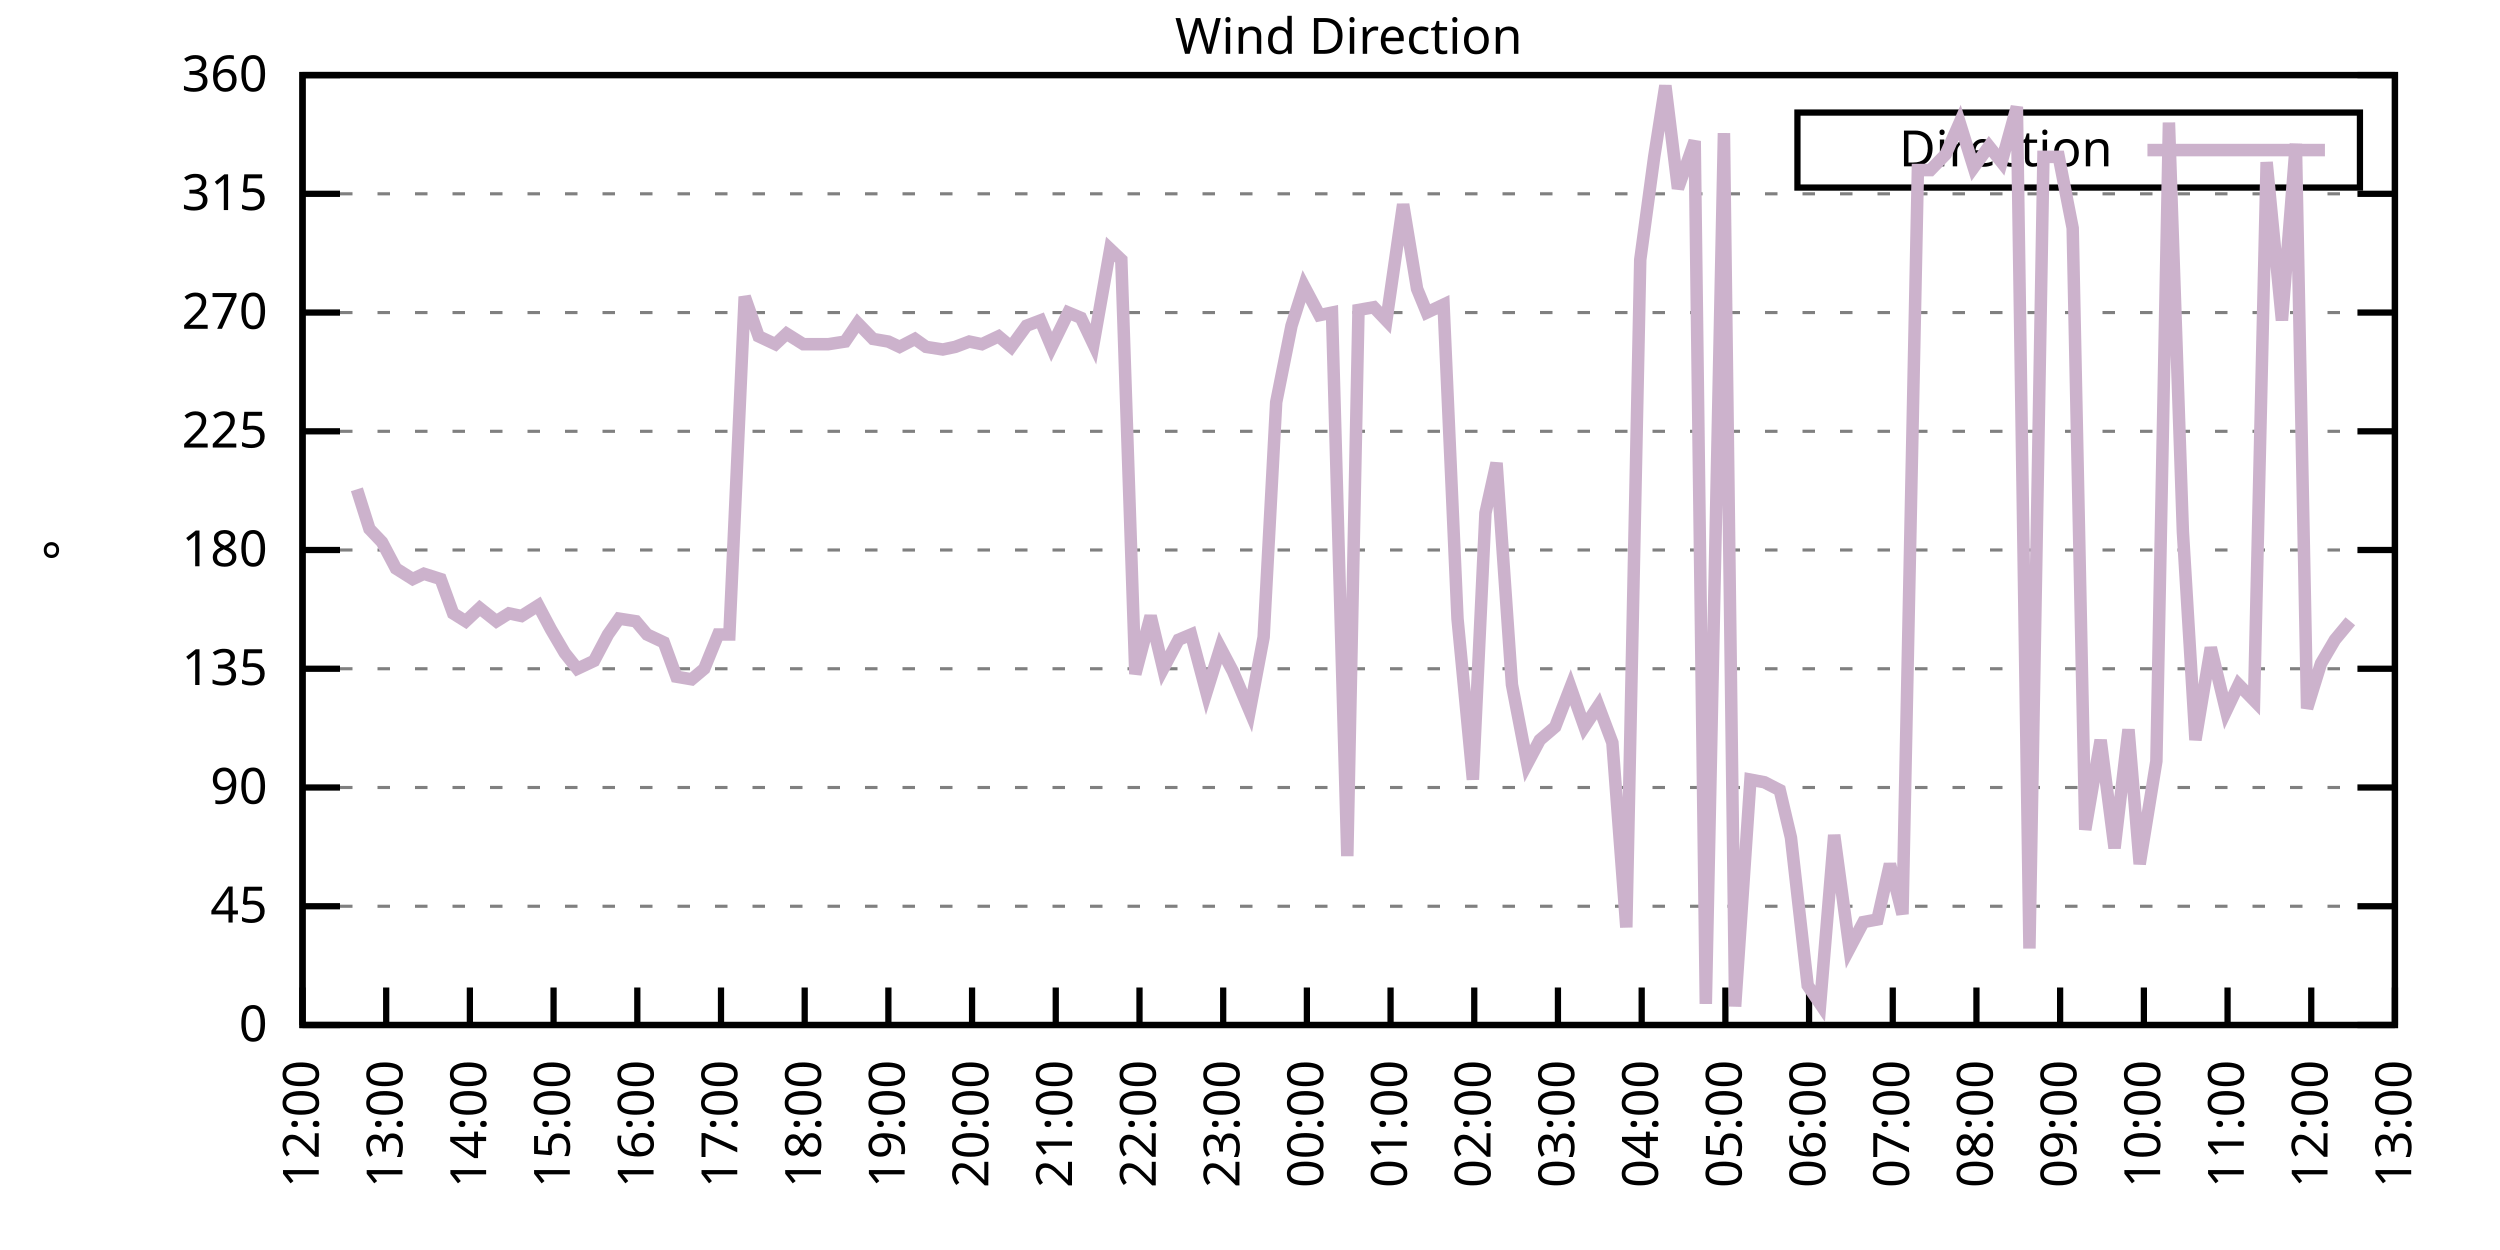
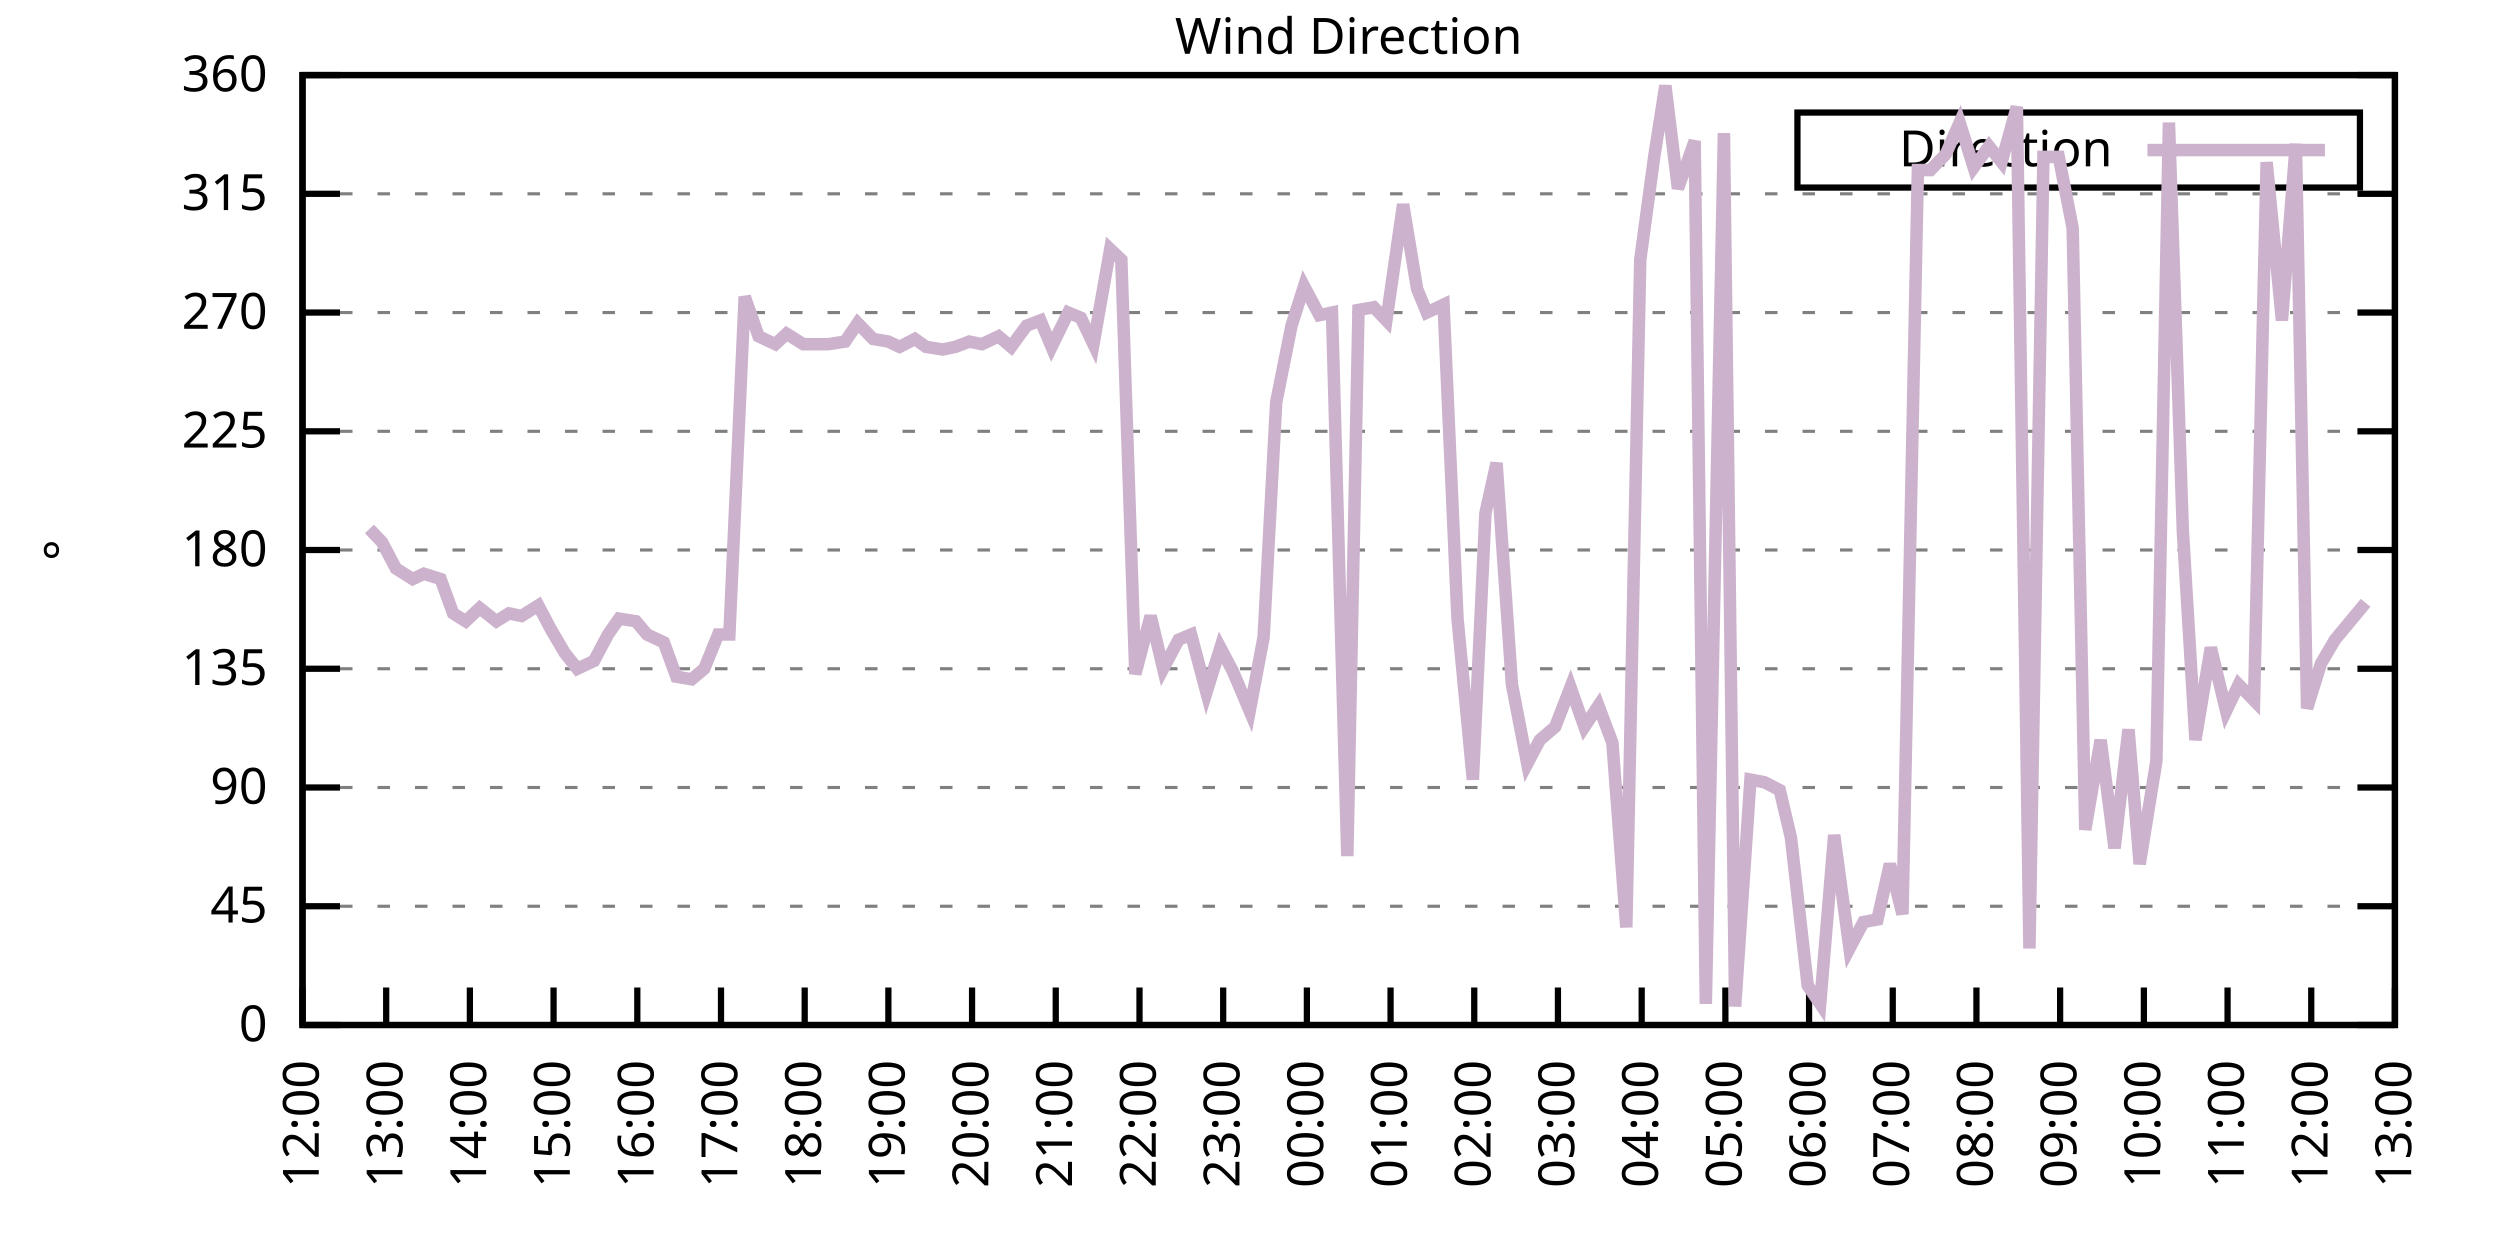
<svg xmlns="http://www.w3.org/2000/svg" xmlns:xlink="http://www.w3.org/1999/xlink" width="400" height="200" viewBox="0 0 400 200">
  <g id="gnuplot_canvas">
    <rect x="0" y="0" width="400" height="200" fill="none" />
    <defs>
      <circle id="gpDot" r="0.5" stroke-width="0.5" stroke="currentColor" />
      <path id="gpPt0" stroke-width="0.333" stroke="currentColor" d="M-1,0 h2 M0,-1 v2" />
      <path id="gpPt1" stroke-width="0.333" stroke="currentColor" d="M-1,-1 L1,1 M1,-1 L-1,1" />
      <path id="gpPt2" stroke-width="0.333" stroke="currentColor" d="M-1,0 L1,0 M0,-1 L0,1 M-1,-1 L1,1 M-1,1 L1,-1" />
      <rect id="gpPt3" stroke-width="0.333" stroke="currentColor" x="-1" y="-1" width="2" height="2" />
      <rect id="gpPt4" stroke-width="0.333" stroke="currentColor" fill="currentColor" x="-1" y="-1" width="2" height="2" />
      <circle id="gpPt5" stroke-width="0.333" stroke="currentColor" cx="0" cy="0" r="1" />
      <use xlink:href="#gpPt5" id="gpPt6" fill="currentColor" stroke="none" />
      <path id="gpPt7" stroke-width="0.333" stroke="currentColor" d="M0,-1.33 L-1.33,0.67 L1.33,0.67 z" />
      <use xlink:href="#gpPt7" id="gpPt8" fill="currentColor" stroke="none" />
      <use xlink:href="#gpPt7" id="gpPt9" stroke="currentColor" transform="rotate(180)" />
      <use xlink:href="#gpPt9" id="gpPt10" fill="currentColor" stroke="none" />
      <use xlink:href="#gpPt3" id="gpPt11" stroke="currentColor" transform="rotate(45)" />
      <use xlink:href="#gpPt11" id="gpPt12" fill="currentColor" stroke="none" />
      <path id="gpPt13" stroke-width="0.333" stroke="currentColor" d="M0,1.330 L1.265,0.411 L0.782,-1.067 L-0.782,-1.076 L-1.265,0.411 z" />
      <use xlink:href="#gpPt13" id="gpPt14" fill="currentColor" stroke="none" />
      <filter id="textbox" filterUnits="objectBoundingBox" x="0" y="0" height="1" width="1">
        <feFlood flood-color="white" flood-opacity="1" result="bgnd" />
        <feComposite in="SourceGraphic" in2="bgnd" operator="atop" />
      </filter>
      <filter id="greybox" filterUnits="objectBoundingBox" x="0" y="0" height="1" width="1">
        <feFlood flood-color="lightgrey" flood-opacity="1" result="grey" />
        <feComposite in="SourceGraphic" in2="grey" operator="atop" />
      </filter>
    </defs>
    <g fill="none" color="white" stroke="currentColor" stroke-width="1.00" stroke-linecap="butt" stroke-linejoin="miter">
</g>
    <g fill="none" color="black" stroke="currentColor" stroke-width="1.00" stroke-linecap="butt" stroke-linejoin="miter">
      <g stroke="none" shape-rendering="crispEdges">
        <polygon fill="rgb(255, 255, 255)" points="48.40,164.00 383.18,164.00 383.18,12.02 48.40,12.02 " />
      </g>
    </g>
    <g fill="none" color="black" stroke="currentColor" stroke-width="1.00" stroke-linecap="butt" stroke-linejoin="miter">
</g>
    <g fill="none" color="black" stroke="black" stroke-width="0.50" stroke-linecap="butt" stroke-linejoin="miter">
</g>
    <g fill="none" color="gray" stroke="currentColor" stroke-width="0.50" stroke-linecap="butt" stroke-linejoin="miter">
      <path stroke="gray" stroke-dasharray="2,4" class="gridline" d="M48.40,164.00 L383.19,164.00  " />
    </g>
    <g fill="none" color="gray" stroke="gray" stroke-width="1.00" stroke-linecap="butt" stroke-linejoin="miter">
</g>
    <g fill="none" color="black" stroke="currentColor" stroke-width="1.00" stroke-linecap="butt" stroke-linejoin="miter">
      <path stroke="black" d="M48.40,164.00 L54.40,164.00 M383.19,164.00 L377.19,164.00  " />
      <g transform="translate(42.80,166.60)" stroke="none" fill="black" font-family="Sans" font-size="8.00" text-anchor="end">
        <text>
          <tspan font-family="Sans"> 0</tspan>
        </text>
      </g>
    </g>
    <g fill="none" color="black" stroke="currentColor" stroke-width="1.00" stroke-linecap="butt" stroke-linejoin="miter">
</g>
    <g fill="none" color="black" stroke="black" stroke-width="0.50" stroke-linecap="butt" stroke-linejoin="miter">
</g>
    <g fill="none" color="gray" stroke="currentColor" stroke-width="0.50" stroke-linecap="butt" stroke-linejoin="miter">
      <path stroke="gray" stroke-dasharray="2,4" class="gridline" d="M48.40,145.00 L383.19,145.00  " />
    </g>
    <g fill="none" color="gray" stroke="gray" stroke-width="1.00" stroke-linecap="butt" stroke-linejoin="miter">
</g>
    <g fill="none" color="black" stroke="currentColor" stroke-width="1.00" stroke-linecap="butt" stroke-linejoin="miter">
      <path stroke="black" d="M48.40,145.00 L54.40,145.00 M383.19,145.00 L377.19,145.00  " />
      <g transform="translate(42.80,147.60)" stroke="none" fill="black" font-family="Sans" font-size="8.00" text-anchor="end">
        <text>
          <tspan font-family="Sans"> 45</tspan>
        </text>
      </g>
    </g>
    <g fill="none" color="black" stroke="currentColor" stroke-width="1.00" stroke-linecap="butt" stroke-linejoin="miter">
</g>
    <g fill="none" color="black" stroke="black" stroke-width="0.50" stroke-linecap="butt" stroke-linejoin="miter">
</g>
    <g fill="none" color="gray" stroke="currentColor" stroke-width="0.50" stroke-linecap="butt" stroke-linejoin="miter">
      <path stroke="gray" stroke-dasharray="2,4" class="gridline" d="M48.40,126.00 L383.19,126.00  " />
    </g>
    <g fill="none" color="gray" stroke="gray" stroke-width="1.00" stroke-linecap="butt" stroke-linejoin="miter">
</g>
    <g fill="none" color="black" stroke="currentColor" stroke-width="1.00" stroke-linecap="butt" stroke-linejoin="miter">
      <path stroke="black" d="M48.40,126.00 L54.40,126.00 M383.19,126.00 L377.19,126.00  " />
      <g transform="translate(42.80,128.60)" stroke="none" fill="black" font-family="Sans" font-size="8.00" text-anchor="end">
        <text>
          <tspan font-family="Sans"> 90</tspan>
        </text>
      </g>
    </g>
    <g fill="none" color="black" stroke="currentColor" stroke-width="1.00" stroke-linecap="butt" stroke-linejoin="miter">
</g>
    <g fill="none" color="black" stroke="black" stroke-width="0.50" stroke-linecap="butt" stroke-linejoin="miter">
</g>
    <g fill="none" color="gray" stroke="currentColor" stroke-width="0.50" stroke-linecap="butt" stroke-linejoin="miter">
      <path stroke="gray" stroke-dasharray="2,4" class="gridline" d="M48.40,107.00 L383.19,107.00  " />
    </g>
    <g fill="none" color="gray" stroke="gray" stroke-width="1.00" stroke-linecap="butt" stroke-linejoin="miter">
</g>
    <g fill="none" color="black" stroke="currentColor" stroke-width="1.00" stroke-linecap="butt" stroke-linejoin="miter">
      <path stroke="black" d="M48.40,107.00 L54.40,107.00 M383.19,107.00 L377.19,107.00  " />
      <g transform="translate(42.80,109.60)" stroke="none" fill="black" font-family="Sans" font-size="8.00" text-anchor="end">
        <text>
          <tspan font-family="Sans"> 135</tspan>
        </text>
      </g>
    </g>
    <g fill="none" color="black" stroke="currentColor" stroke-width="1.00" stroke-linecap="butt" stroke-linejoin="miter">
</g>
    <g fill="none" color="black" stroke="black" stroke-width="0.50" stroke-linecap="butt" stroke-linejoin="miter">
</g>
    <g fill="none" color="gray" stroke="currentColor" stroke-width="0.50" stroke-linecap="butt" stroke-linejoin="miter">
      <path stroke="gray" stroke-dasharray="2,4" class="gridline" d="M48.40,88.00 L383.19,88.00  " />
    </g>
    <g fill="none" color="gray" stroke="gray" stroke-width="1.00" stroke-linecap="butt" stroke-linejoin="miter">
</g>
    <g fill="none" color="black" stroke="currentColor" stroke-width="1.00" stroke-linecap="butt" stroke-linejoin="miter">
      <path stroke="black" d="M48.40,88.00 L54.40,88.00 M383.19,88.00 L377.19,88.00  " />
      <g transform="translate(42.80,90.60)" stroke="none" fill="black" font-family="Sans" font-size="8.00" text-anchor="end">
        <text>
          <tspan font-family="Sans"> 180</tspan>
        </text>
      </g>
    </g>
    <g fill="none" color="black" stroke="currentColor" stroke-width="1.00" stroke-linecap="butt" stroke-linejoin="miter">
</g>
    <g fill="none" color="black" stroke="black" stroke-width="0.50" stroke-linecap="butt" stroke-linejoin="miter">
</g>
    <g fill="none" color="gray" stroke="currentColor" stroke-width="0.50" stroke-linecap="butt" stroke-linejoin="miter">
      <path stroke="gray" stroke-dasharray="2,4" class="gridline" d="M48.40,69.01 L383.19,69.01  " />
    </g>
    <g fill="none" color="gray" stroke="gray" stroke-width="1.00" stroke-linecap="butt" stroke-linejoin="miter">
</g>
    <g fill="none" color="black" stroke="currentColor" stroke-width="1.00" stroke-linecap="butt" stroke-linejoin="miter">
      <path stroke="black" d="M48.40,69.01 L54.40,69.01 M383.19,69.01 L377.19,69.01  " />
      <g transform="translate(42.80,71.61)" stroke="none" fill="black" font-family="Sans" font-size="8.00" text-anchor="end">
        <text>
          <tspan font-family="Sans"> 225</tspan>
        </text>
      </g>
    </g>
    <g fill="none" color="black" stroke="currentColor" stroke-width="1.00" stroke-linecap="butt" stroke-linejoin="miter">
</g>
    <g fill="none" color="black" stroke="black" stroke-width="0.50" stroke-linecap="butt" stroke-linejoin="miter">
</g>
    <g fill="none" color="gray" stroke="currentColor" stroke-width="0.50" stroke-linecap="butt" stroke-linejoin="miter">
      <path stroke="gray" stroke-dasharray="2,4" class="gridline" d="M48.40,50.01 L383.19,50.01  " />
    </g>
    <g fill="none" color="gray" stroke="gray" stroke-width="1.00" stroke-linecap="butt" stroke-linejoin="miter">
</g>
    <g fill="none" color="black" stroke="currentColor" stroke-width="1.00" stroke-linecap="butt" stroke-linejoin="miter">
      <path stroke="black" d="M48.40,50.01 L54.40,50.01 M383.19,50.01 L377.19,50.01  " />
      <g transform="translate(42.80,52.61)" stroke="none" fill="black" font-family="Sans" font-size="8.00" text-anchor="end">
        <text>
          <tspan font-family="Sans"> 270</tspan>
        </text>
      </g>
    </g>
    <g fill="none" color="black" stroke="currentColor" stroke-width="1.00" stroke-linecap="butt" stroke-linejoin="miter">
</g>
    <g fill="none" color="black" stroke="black" stroke-width="0.50" stroke-linecap="butt" stroke-linejoin="miter">
</g>
    <g fill="none" color="gray" stroke="currentColor" stroke-width="0.50" stroke-linecap="butt" stroke-linejoin="miter">
      <path stroke="gray" stroke-dasharray="2,4" class="gridline" d="M48.40,31.01 L383.19,31.01  " />
    </g>
    <g fill="none" color="gray" stroke="gray" stroke-width="1.00" stroke-linecap="butt" stroke-linejoin="miter">
</g>
    <g fill="none" color="black" stroke="currentColor" stroke-width="1.00" stroke-linecap="butt" stroke-linejoin="miter">
      <path stroke="black" d="M48.40,31.01 L54.40,31.01 M383.19,31.01 L377.19,31.01  " />
      <g transform="translate(42.80,33.61)" stroke="none" fill="black" font-family="Sans" font-size="8.00" text-anchor="end">
        <text>
          <tspan font-family="Sans"> 315</tspan>
        </text>
      </g>
    </g>
    <g fill="none" color="black" stroke="currentColor" stroke-width="1.00" stroke-linecap="butt" stroke-linejoin="miter">
</g>
    <g fill="none" color="black" stroke="black" stroke-width="0.50" stroke-linecap="butt" stroke-linejoin="miter">
</g>
    <g fill="none" color="gray" stroke="currentColor" stroke-width="0.50" stroke-linecap="butt" stroke-linejoin="miter">
      <path stroke="gray" stroke-dasharray="2,4" class="gridline" d="M48.40,12.01 L383.19,12.01  " />
    </g>
    <g fill="none" color="gray" stroke="gray" stroke-width="1.00" stroke-linecap="butt" stroke-linejoin="miter">
</g>
    <g fill="none" color="black" stroke="currentColor" stroke-width="1.00" stroke-linecap="butt" stroke-linejoin="miter">
      <path stroke="black" d="M48.40,12.01 L54.40,12.01 M383.19,12.01 L377.19,12.01  " />
      <g transform="translate(42.80,14.61)" stroke="none" fill="black" font-family="Sans" font-size="8.00" text-anchor="end">
        <text>
          <tspan font-family="Sans"> 360</tspan>
        </text>
      </g>
    </g>
    <g fill="none" color="black" stroke="currentColor" stroke-width="1.00" stroke-linecap="butt" stroke-linejoin="miter">
      <path stroke="black" d="M48.40,164.00 L48.40,158.00  " />
      <g transform="translate(51.00,169.60) rotate(270.00)" stroke="none" fill="black" font-family="Sans" font-size="8.00" text-anchor="end">
        <text>
          <tspan font-family="Sans">12:00</tspan>
        </text>
      </g>
    </g>
    <g fill="none" color="black" stroke="currentColor" stroke-width="1.00" stroke-linecap="butt" stroke-linejoin="miter">
      <path stroke="black" d="M61.79,164.00 L61.79,158.00  " />
      <g transform="translate(64.39,169.60) rotate(270.00)" stroke="none" fill="black" font-family="Sans" font-size="8.00" text-anchor="end">
        <text>
          <tspan font-family="Sans">13:00</tspan>
        </text>
      </g>
    </g>
    <g fill="none" color="black" stroke="currentColor" stroke-width="1.00" stroke-linecap="butt" stroke-linejoin="miter">
      <path stroke="black" d="M75.18,164.00 L75.18,158.00  " />
      <g transform="translate(77.78,169.60) rotate(270.00)" stroke="none" fill="black" font-family="Sans" font-size="8.00" text-anchor="end">
        <text>
          <tspan font-family="Sans">14:00</tspan>
        </text>
      </g>
    </g>
    <g fill="none" color="black" stroke="currentColor" stroke-width="1.00" stroke-linecap="butt" stroke-linejoin="miter">
      <path stroke="black" d="M88.57,164.00 L88.57,158.00  " />
      <g transform="translate(91.17,169.60) rotate(270.00)" stroke="none" fill="black" font-family="Sans" font-size="8.00" text-anchor="end">
        <text>
          <tspan font-family="Sans">15:00</tspan>
        </text>
      </g>
    </g>
    <g fill="none" color="black" stroke="currentColor" stroke-width="1.00" stroke-linecap="butt" stroke-linejoin="miter">
      <path stroke="black" d="M101.97,164.00 L101.97,158.00  " />
      <g transform="translate(104.57,169.60) rotate(270.00)" stroke="none" fill="black" font-family="Sans" font-size="8.00" text-anchor="end">
        <text>
          <tspan font-family="Sans">16:00</tspan>
        </text>
      </g>
    </g>
    <g fill="none" color="black" stroke="currentColor" stroke-width="1.00" stroke-linecap="butt" stroke-linejoin="miter">
      <path stroke="black" d="M115.36,164.00 L115.36,158.00  " />
      <g transform="translate(117.96,169.60) rotate(270.00)" stroke="none" fill="black" font-family="Sans" font-size="8.00" text-anchor="end">
        <text>
          <tspan font-family="Sans">17:00</tspan>
        </text>
      </g>
    </g>
    <g fill="none" color="black" stroke="currentColor" stroke-width="1.00" stroke-linecap="butt" stroke-linejoin="miter">
      <path stroke="black" d="M128.75,164.00 L128.75,158.00  " />
      <g transform="translate(131.35,169.60) rotate(270.00)" stroke="none" fill="black" font-family="Sans" font-size="8.00" text-anchor="end">
        <text>
          <tspan font-family="Sans">18:00</tspan>
        </text>
      </g>
    </g>
    <g fill="none" color="black" stroke="currentColor" stroke-width="1.00" stroke-linecap="butt" stroke-linejoin="miter">
      <path stroke="black" d="M142.14,164.00 L142.14,158.00  " />
      <g transform="translate(144.74,169.60) rotate(270.00)" stroke="none" fill="black" font-family="Sans" font-size="8.00" text-anchor="end">
        <text>
          <tspan font-family="Sans">19:00</tspan>
        </text>
      </g>
    </g>
    <g fill="none" color="black" stroke="currentColor" stroke-width="1.00" stroke-linecap="butt" stroke-linejoin="miter">
      <path stroke="black" d="M155.53,164.00 L155.53,158.00  " />
      <g transform="translate(158.13,169.60) rotate(270.00)" stroke="none" fill="black" font-family="Sans" font-size="8.00" text-anchor="end">
        <text>
          <tspan font-family="Sans">20:00</tspan>
        </text>
      </g>
    </g>
    <g fill="none" color="black" stroke="currentColor" stroke-width="1.00" stroke-linecap="butt" stroke-linejoin="miter">
      <path stroke="black" d="M168.92,164.00 L168.92,158.00  " />
      <g transform="translate(171.52,169.60) rotate(270.00)" stroke="none" fill="black" font-family="Sans" font-size="8.00" text-anchor="end">
        <text>
          <tspan font-family="Sans">21:00</tspan>
        </text>
      </g>
    </g>
    <g fill="none" color="black" stroke="currentColor" stroke-width="1.00" stroke-linecap="butt" stroke-linejoin="miter">
      <path stroke="black" d="M182.32,164.00 L182.32,158.00  " />
      <g transform="translate(184.92,169.60) rotate(270.00)" stroke="none" fill="black" font-family="Sans" font-size="8.00" text-anchor="end">
        <text>
          <tspan font-family="Sans">22:00</tspan>
        </text>
      </g>
    </g>
    <g fill="none" color="black" stroke="currentColor" stroke-width="1.00" stroke-linecap="butt" stroke-linejoin="miter">
      <path stroke="black" d="M195.71,164.00 L195.71,158.00  " />
      <g transform="translate(198.31,169.60) rotate(270.00)" stroke="none" fill="black" font-family="Sans" font-size="8.00" text-anchor="end">
        <text>
          <tspan font-family="Sans">23:00</tspan>
        </text>
      </g>
    </g>
    <g fill="none" color="black" stroke="currentColor" stroke-width="1.00" stroke-linecap="butt" stroke-linejoin="miter">
      <path stroke="black" d="M209.10,164.00 L209.10,158.00  " />
      <g transform="translate(211.70,169.60) rotate(270.00)" stroke="none" fill="black" font-family="Sans" font-size="8.00" text-anchor="end">
        <text>
          <tspan font-family="Sans">00:00</tspan>
        </text>
      </g>
    </g>
    <g fill="none" color="black" stroke="currentColor" stroke-width="1.00" stroke-linecap="butt" stroke-linejoin="miter">
      <path stroke="black" d="M222.49,164.00 L222.49,158.00  " />
      <g transform="translate(225.09,169.60) rotate(270.00)" stroke="none" fill="black" font-family="Sans" font-size="8.00" text-anchor="end">
        <text>
          <tspan font-family="Sans">01:00</tspan>
        </text>
      </g>
    </g>
    <g fill="none" color="black" stroke="currentColor" stroke-width="1.00" stroke-linecap="butt" stroke-linejoin="miter">
      <path stroke="black" d="M235.88,164.00 L235.88,158.00  " />
      <g transform="translate(238.48,169.60) rotate(270.00)" stroke="none" fill="black" font-family="Sans" font-size="8.00" text-anchor="end">
        <text>
          <tspan font-family="Sans">02:00</tspan>
        </text>
      </g>
    </g>
    <g fill="none" color="black" stroke="currentColor" stroke-width="1.00" stroke-linecap="butt" stroke-linejoin="miter">
      <path stroke="black" d="M249.27,164.00 L249.27,158.00  " />
      <g transform="translate(251.87,169.60) rotate(270.00)" stroke="none" fill="black" font-family="Sans" font-size="8.00" text-anchor="end">
        <text>
          <tspan font-family="Sans">03:00</tspan>
        </text>
      </g>
    </g>
    <g fill="none" color="black" stroke="currentColor" stroke-width="1.00" stroke-linecap="butt" stroke-linejoin="miter">
      <path stroke="black" d="M262.67,164.00 L262.67,158.00  " />
      <g transform="translate(265.27,169.60) rotate(270.00)" stroke="none" fill="black" font-family="Sans" font-size="8.00" text-anchor="end">
        <text>
          <tspan font-family="Sans">04:00</tspan>
        </text>
      </g>
    </g>
    <g fill="none" color="black" stroke="currentColor" stroke-width="1.00" stroke-linecap="butt" stroke-linejoin="miter">
      <path stroke="black" d="M276.06,164.00 L276.06,158.00  " />
      <g transform="translate(278.66,169.60) rotate(270.00)" stroke="none" fill="black" font-family="Sans" font-size="8.00" text-anchor="end">
        <text>
          <tspan font-family="Sans">05:00</tspan>
        </text>
      </g>
    </g>
    <g fill="none" color="black" stroke="currentColor" stroke-width="1.00" stroke-linecap="butt" stroke-linejoin="miter">
      <path stroke="black" d="M289.45,164.00 L289.45,158.00  " />
      <g transform="translate(292.05,169.60) rotate(270.00)" stroke="none" fill="black" font-family="Sans" font-size="8.00" text-anchor="end">
        <text>
          <tspan font-family="Sans">06:00</tspan>
        </text>
      </g>
    </g>
    <g fill="none" color="black" stroke="currentColor" stroke-width="1.00" stroke-linecap="butt" stroke-linejoin="miter">
      <path stroke="black" d="M302.84,164.00 L302.84,158.00  " />
      <g transform="translate(305.44,169.60) rotate(270.00)" stroke="none" fill="black" font-family="Sans" font-size="8.00" text-anchor="end">
        <text>
          <tspan font-family="Sans">07:00</tspan>
        </text>
      </g>
    </g>
    <g fill="none" color="black" stroke="currentColor" stroke-width="1.00" stroke-linecap="butt" stroke-linejoin="miter">
      <path stroke="black" d="M316.23,164.00 L316.23,158.00  " />
      <g transform="translate(318.83,169.60) rotate(270.00)" stroke="none" fill="black" font-family="Sans" font-size="8.00" text-anchor="end">
        <text>
          <tspan font-family="Sans">08:00</tspan>
        </text>
      </g>
    </g>
    <g fill="none" color="black" stroke="currentColor" stroke-width="1.00" stroke-linecap="butt" stroke-linejoin="miter">
      <path stroke="black" d="M329.62,164.00 L329.62,158.00  " />
      <g transform="translate(332.22,169.60) rotate(270.00)" stroke="none" fill="black" font-family="Sans" font-size="8.00" text-anchor="end">
        <text>
          <tspan font-family="Sans">09:00</tspan>
        </text>
      </g>
    </g>
    <g fill="none" color="black" stroke="currentColor" stroke-width="1.00" stroke-linecap="butt" stroke-linejoin="miter">
      <path stroke="black" d="M343.02,164.00 L343.02,158.00  " />
      <g transform="translate(345.62,169.60) rotate(270.00)" stroke="none" fill="black" font-family="Sans" font-size="8.00" text-anchor="end">
        <text>
          <tspan font-family="Sans">10:00</tspan>
        </text>
      </g>
    </g>
    <g fill="none" color="black" stroke="currentColor" stroke-width="1.00" stroke-linecap="butt" stroke-linejoin="miter">
      <path stroke="black" d="M356.41,164.00 L356.41,158.00  " />
      <g transform="translate(359.01,169.60) rotate(270.00)" stroke="none" fill="black" font-family="Sans" font-size="8.00" text-anchor="end">
        <text>
          <tspan font-family="Sans">11:00</tspan>
        </text>
      </g>
    </g>
    <g fill="none" color="black" stroke="currentColor" stroke-width="1.00" stroke-linecap="butt" stroke-linejoin="miter">
      <path stroke="black" d="M369.80,164.00 L369.80,158.00  " />
      <g transform="translate(372.40,169.60) rotate(270.00)" stroke="none" fill="black" font-family="Sans" font-size="8.00" text-anchor="end">
        <text>
          <tspan font-family="Sans">12:00</tspan>
        </text>
      </g>
    </g>
    <g fill="none" color="black" stroke="currentColor" stroke-width="1.00" stroke-linecap="butt" stroke-linejoin="miter">
      <path stroke="black" d="M383.19,164.00 L383.19,158.00  " />
      <g transform="translate(385.79,169.60) rotate(270.00)" stroke="none" fill="black" font-family="Sans" font-size="8.00" text-anchor="end">
        <text>
          <tspan font-family="Sans">13:00</tspan>
        </text>
      </g>
    </g>
    <g fill="none" color="black" stroke="currentColor" stroke-width="1.00" stroke-linecap="butt" stroke-linejoin="miter">
</g>
    <g fill="none" color="black" stroke="currentColor" stroke-width="1.00" stroke-linecap="butt" stroke-linejoin="miter">
      <path stroke="black" d="M48.40,12.01 L48.40,164.00 L383.19,164.00 L383.19,12.01 L48.40,12.01 Z  " />
    </g>
    <g fill="none" color="black" stroke="currentColor" stroke-width="1.00" stroke-linecap="butt" stroke-linejoin="miter">
</g>
    <g fill="none" color="black" stroke="currentColor" stroke-width="1.00" stroke-linecap="butt" stroke-linejoin="miter">
      <path stroke="black" d="M287.59,30.01 L287.59,18.01 L377.59,18.01 L377.59,30.01 L287.59,30.01 Z  " />
    </g>
    <g id="Wind_direction_plot_1">
      <g fill="none" color="white" stroke="black" stroke-width="2.00" stroke-linecap="butt" stroke-linejoin="miter">
</g>
      <g fill="none" color="black" stroke="currentColor" stroke-width="2.00" stroke-linecap="butt" stroke-linejoin="miter">
        <g transform="translate(337.99,26.61)" stroke="none" fill="black" font-family="Sans" font-size="8.00" text-anchor="end">
          <text>
            <tspan font-family="Sans">Direction</tspan>
          </text>
        </g>
      </g>
      <g fill="none" color="black" stroke="currentColor" stroke-width="2.00" stroke-linecap="butt" stroke-linejoin="miter">
-         <path stroke="rgb(204, 178, 204)" d="M343.59,24.01 L371.99,24.01 M57.10,78.29 L59.11,84.63 L61.12,86.74 L63.35,90.96 L66.03,92.65 L67.82,91.80   L70.50,92.65 L72.50,98.14 L74.51,99.40 L76.75,97.29 L79.42,99.40 L81.43,98.14 L83.44,98.56 L86.12,96.87   L88.13,100.67 L90.36,104.47 L92.37,107.00 L95.05,105.74 L97.28,101.52 L99.06,98.98 L101.74,99.40 L103.53,101.52   L106.21,102.78 L108.22,108.27 L110.67,108.69 L112.68,107.00 L114.91,101.52 L116.70,101.52 L119.15,47.47 L121.38,53.81   L124.06,55.07 L125.85,53.39 L128.53,55.07 L130.76,55.07 L132.54,55.07 L135.22,54.65 L137.23,51.70 L139.69,54.23   L142.14,54.65 L143.93,55.50 L146.38,54.23 L148.17,55.50 L150.85,55.92 L152.85,55.50 L155.09,54.65 L157.10,55.07   L159.77,53.81 L161.78,55.50 L164.24,52.12 L166.47,51.27 L168.25,55.50 L170.93,50.01 L172.94,50.85 L174.95,55.07   L177.63,39.87 L179.41,41.56 L181.65,107.85 L184.10,98.56 L186.11,107.00 L188.57,102.36 L190.57,101.52 L193.03,110.80   L195.26,103.63 L197.27,107.43 L199.95,113.76 L202.18,101.94 L204.19,64.36 L206.64,52.12 L208.65,45.79 L211.11,50.43   L213.12,50.01 L215.57,136.98 L217.36,49.59 L219.81,49.16 L221.82,51.27 L224.50,32.70 L226.73,46.21 L228.29,50.01   L230.97,48.74 L233.20,98.98 L235.66,124.74 L237.67,82.09 L239.45,74.07 L241.91,109.54 L244.36,122.20 L246.37,118.40   L248.83,116.29 L251.28,109.96 L253.51,116.29 L255.75,112.91 L257.98,118.83 L260.21,148.38 L262.44,41.56 L264.67,25.10   L266.46,13.70 L268.47,30.16 L271.15,22.56 L272.93,160.62 L275.83,21.30 L277.62,161.04 L280.07,124.74 L282.31,125.16   L284.76,126.42 L286.55,134.02 L289.23,157.67 L291.23,160.62 L293.47,133.60 L295.92,151.76 L298.15,147.53 L300.39,147.11   L302.39,138.25 L304.40,146.27 L306.86,27.21 L308.87,27.21 L311.32,24.68 L313.55,19.61 L315.79,26.79 L318.24,23.41   L320.25,25.94 L322.70,17.08 L324.71,151.76 L326.95,25.10 L329.40,25.10 L331.63,36.50 L333.64,132.76 L336.10,118.40   L338.33,135.71 L340.56,116.71 L342.35,138.25 L345.02,121.78 L347.03,19.61 L349.26,85.05 L351.27,118.40 L353.73,103.63   L356.18,113.76 L358.19,109.54 L360.65,112.07 L362.66,25.94 L365.11,51.27 L367.34,22.99 L369.13,113.34 L371.36,106.16   L373.59,102.36 L376.05,99.40  " />
+         <path stroke="rgb(204, 178, 204)" d="M343.59,24.01 L371.99,24.01 M59.11,84.63 L61.12,86.74 L63.35,90.96 L66.03,92.65 L67.82,91.80 L70.50,92.65   L72.50,98.14 L74.51,99.40 L76.75,97.29 L79.42,99.40 L81.43,98.14 L83.44,98.56 L86.12,96.87 L88.13,100.67   L90.36,104.47 L92.37,107.00 L95.05,105.74 L97.28,101.52 L99.06,98.98 L101.74,99.40 L103.53,101.52 L106.21,102.78   L108.22,108.27 L110.67,108.69 L112.68,107.00 L114.91,101.52 L116.70,101.52 L119.15,47.47 L121.38,53.81 L124.06,55.07   L125.85,53.39 L128.53,55.07 L130.76,55.07 L132.54,55.07 L135.22,54.65 L137.23,51.70 L139.69,54.23 L142.14,54.65   L143.93,55.50 L146.38,54.23 L148.17,55.50 L150.85,55.92 L152.85,55.50 L155.09,54.65 L157.10,55.07 L159.77,53.81   L161.78,55.50 L164.24,52.12 L166.47,51.27 L168.25,55.50 L170.93,50.01 L172.94,50.85 L174.95,55.07 L177.63,39.87   L179.41,41.56 L181.65,107.85 L184.10,98.56 L186.11,107.00 L188.57,102.36 L190.57,101.52 L193.03,110.80 L195.26,103.63   L197.27,107.43 L199.95,113.76 L202.18,101.94 L204.19,64.36 L206.64,52.12 L208.65,45.79 L211.11,50.43 L213.12,50.01   L215.57,136.98 L217.36,49.59 L219.81,49.16 L221.82,51.27 L224.50,32.70 L226.73,46.21 L228.29,50.01 L230.97,48.74   L233.20,98.98 L235.66,124.74 L237.67,82.09 L239.45,74.07 L241.91,109.54 L244.36,122.20 L246.37,118.40 L248.83,116.29   L251.28,109.96 L253.51,116.29 L255.75,112.91 L257.98,118.83 L260.21,148.38 L262.44,41.56 L264.67,25.10 L266.46,13.70   L268.47,30.16 L271.15,22.56 L272.93,160.62 L275.83,21.30 L277.62,161.04 L280.07,124.74 L282.31,125.16 L284.76,126.42   L286.55,134.02 L289.23,157.67 L291.23,160.62 L293.47,133.60 L295.92,151.76 L298.15,147.53 L300.39,147.11 L302.39,138.25   L304.40,146.27 L306.86,27.21 L308.87,27.21 L311.32,24.68 L313.55,19.61 L315.79,26.79 L318.24,23.41 L320.25,25.94   L322.70,17.08 L324.71,151.76 L326.95,25.10 L329.40,25.10 L331.63,36.50 L333.64,132.76 L336.10,118.40 L338.33,135.71   L340.56,116.71 L342.35,138.25 L345.02,121.78 L347.03,19.61 L349.26,85.05 L351.27,118.40 L353.73,103.63 L356.18,113.76   L358.19,109.54 L360.65,112.07 L362.66,25.94 L365.11,51.27 L367.34,22.99 L369.13,113.34 L371.36,106.16 L373.59,102.36   L376.05,99.40 L378.50,96.45  " />
      </g>
    </g>
    <g fill="none" color="black" stroke="currentColor" stroke-width="2.00" stroke-linecap="butt" stroke-linejoin="miter">
</g>
    <g fill="none" color="black" stroke="black" stroke-width="1.00" stroke-linecap="butt" stroke-linejoin="miter">
</g>
    <g fill="none" color="black" stroke="currentColor" stroke-width="1.00" stroke-linecap="butt" stroke-linejoin="miter">
      <path stroke="black" d="M48.40,12.01 L48.40,164.00 L383.19,164.00 L383.19,12.01 L48.40,12.01 Z  " />
      <g transform="translate(12.80,88.01) rotate(270.00)" stroke="none" fill="black" font-family="Sans" font-size="8.00" text-anchor="middle">
        <text>
          <tspan font-family="Sans">°</tspan>
        </text>
      </g>
    </g>
    <g fill="none" color="black" stroke="currentColor" stroke-width="1.00" stroke-linecap="butt" stroke-linejoin="miter">
</g>
    <g fill="none" color="black" stroke="currentColor" stroke-width="1.00" stroke-linecap="butt" stroke-linejoin="miter">
      <g transform="translate(215.79,8.61)" stroke="none" fill="black" font-family="Sans" font-size="8.00" text-anchor="middle">
        <text>
          <tspan font-family="Sans">Wind Direction</tspan>
        </text>
      </g>
    </g>
    <g fill="none" color="black" stroke="currentColor" stroke-width="1.00" stroke-linecap="butt" stroke-linejoin="miter">
</g>
  </g>
</svg>
